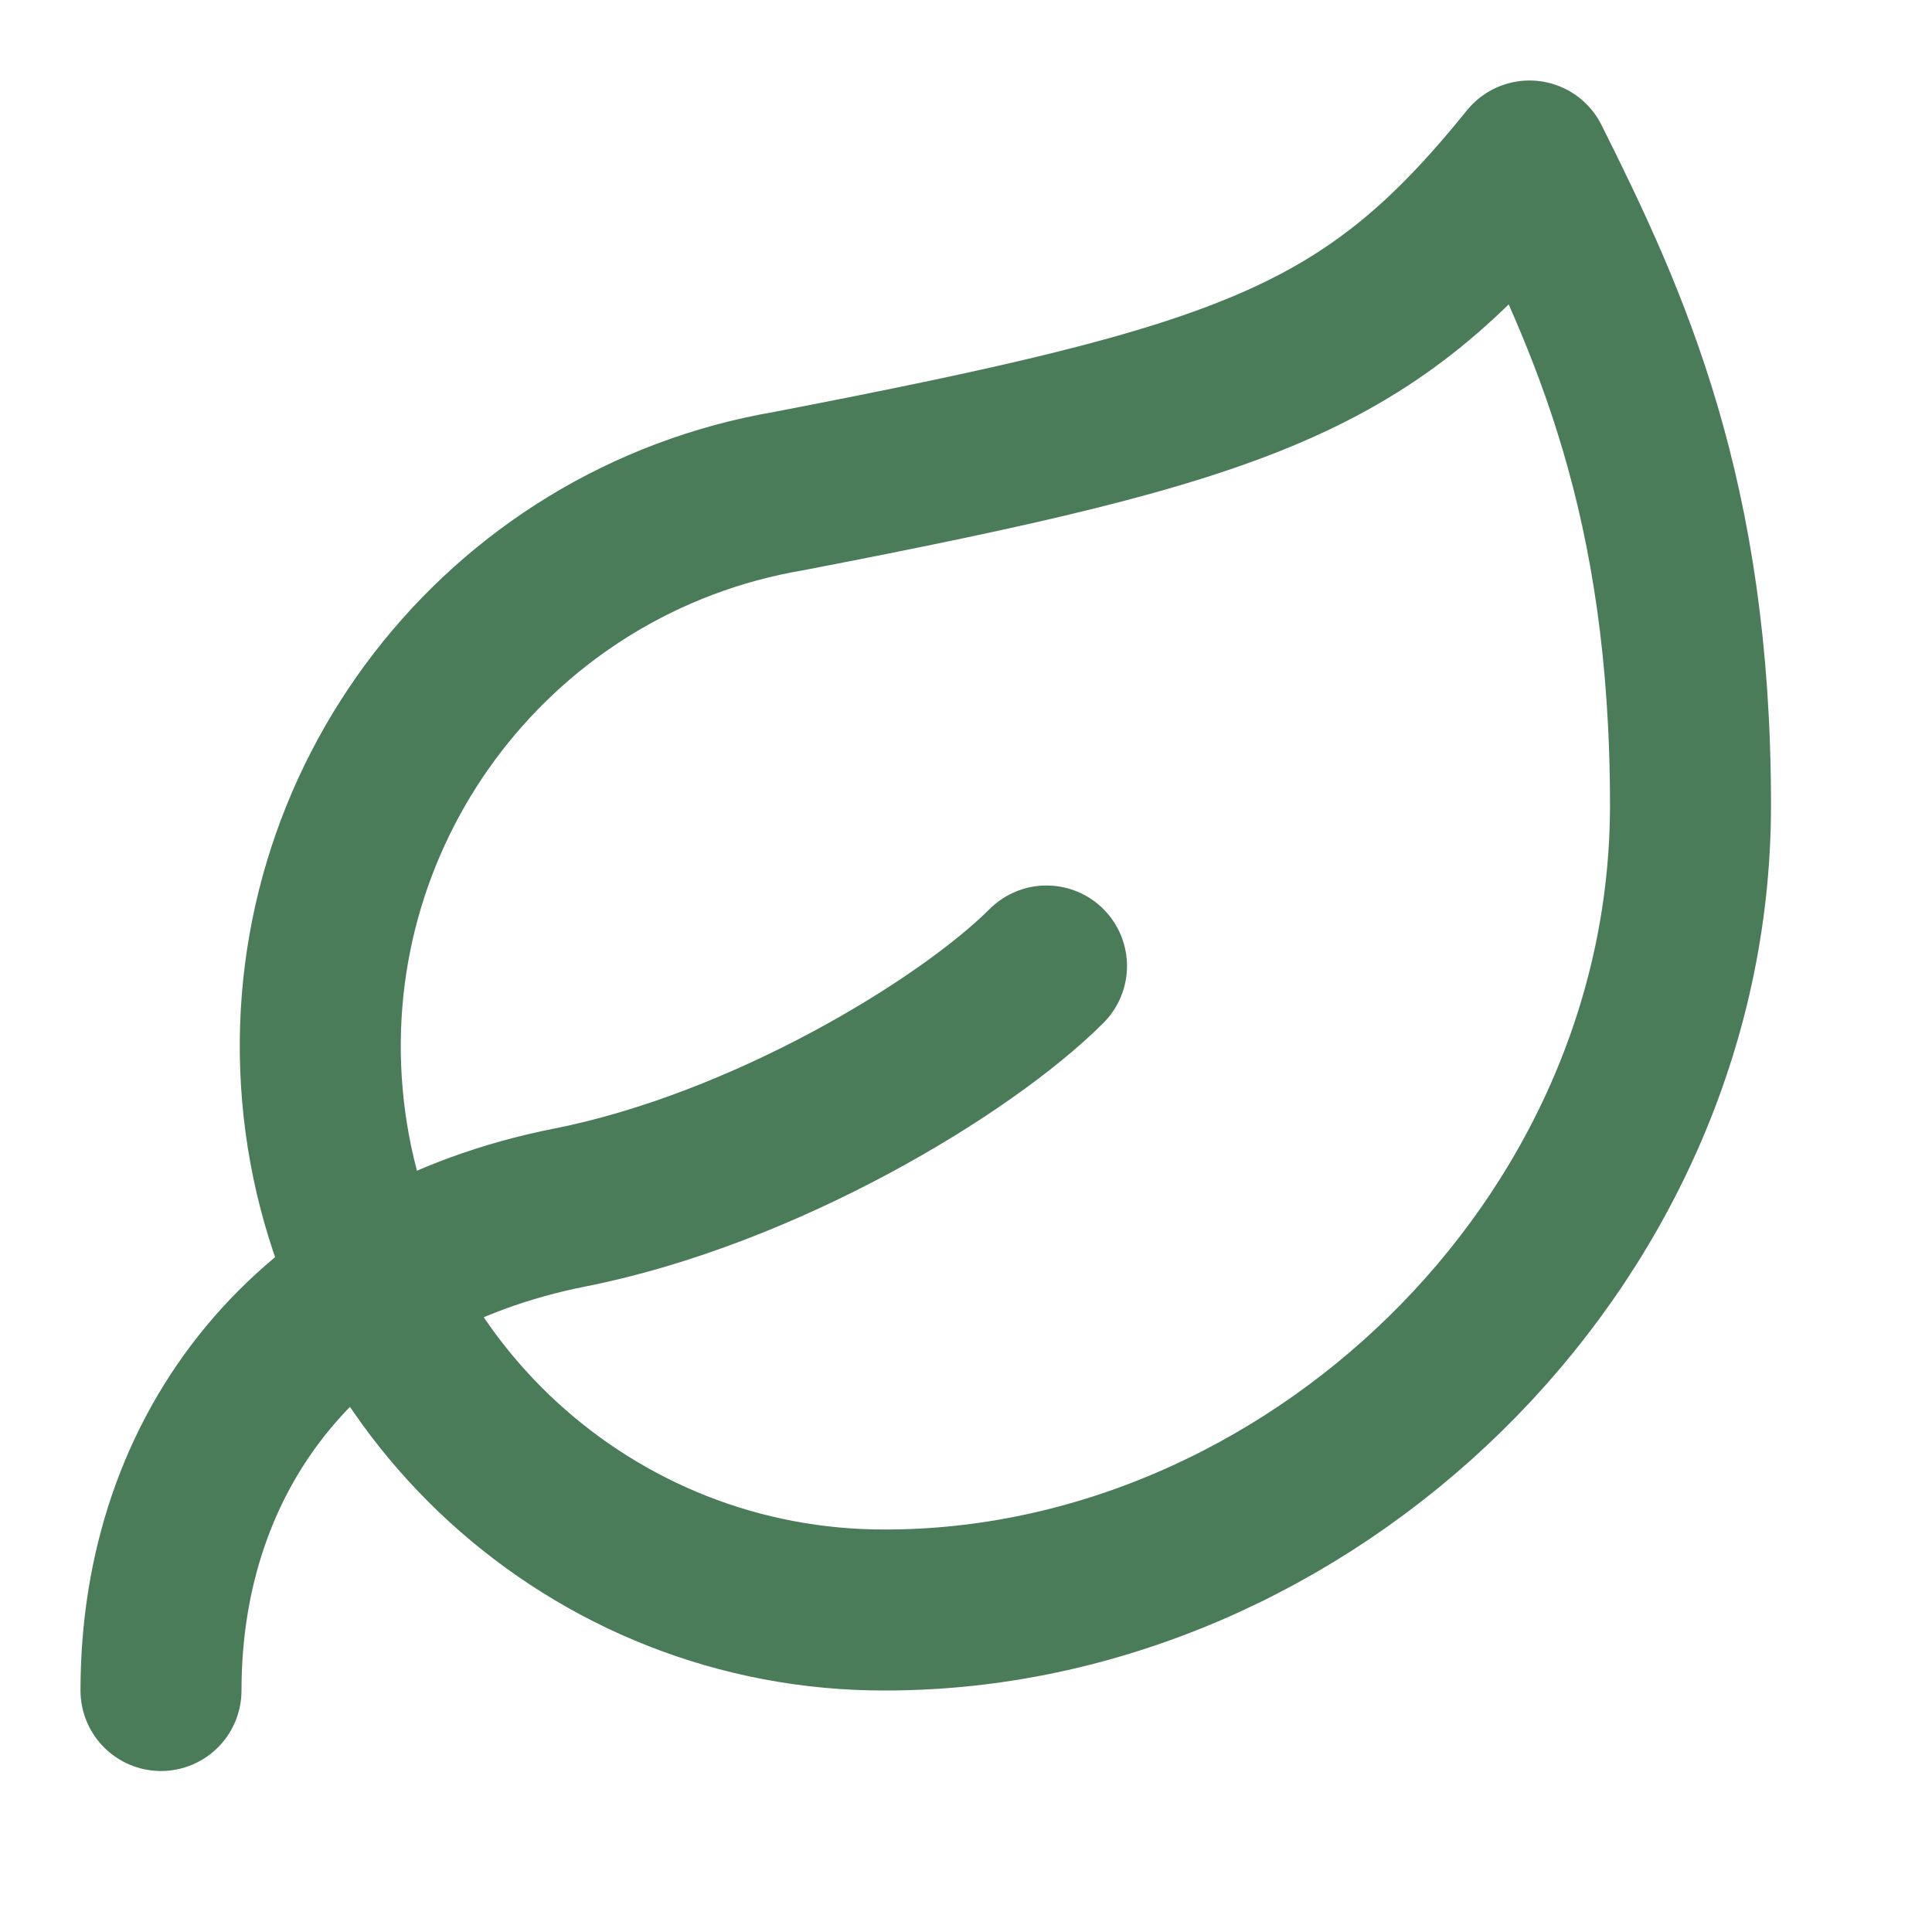
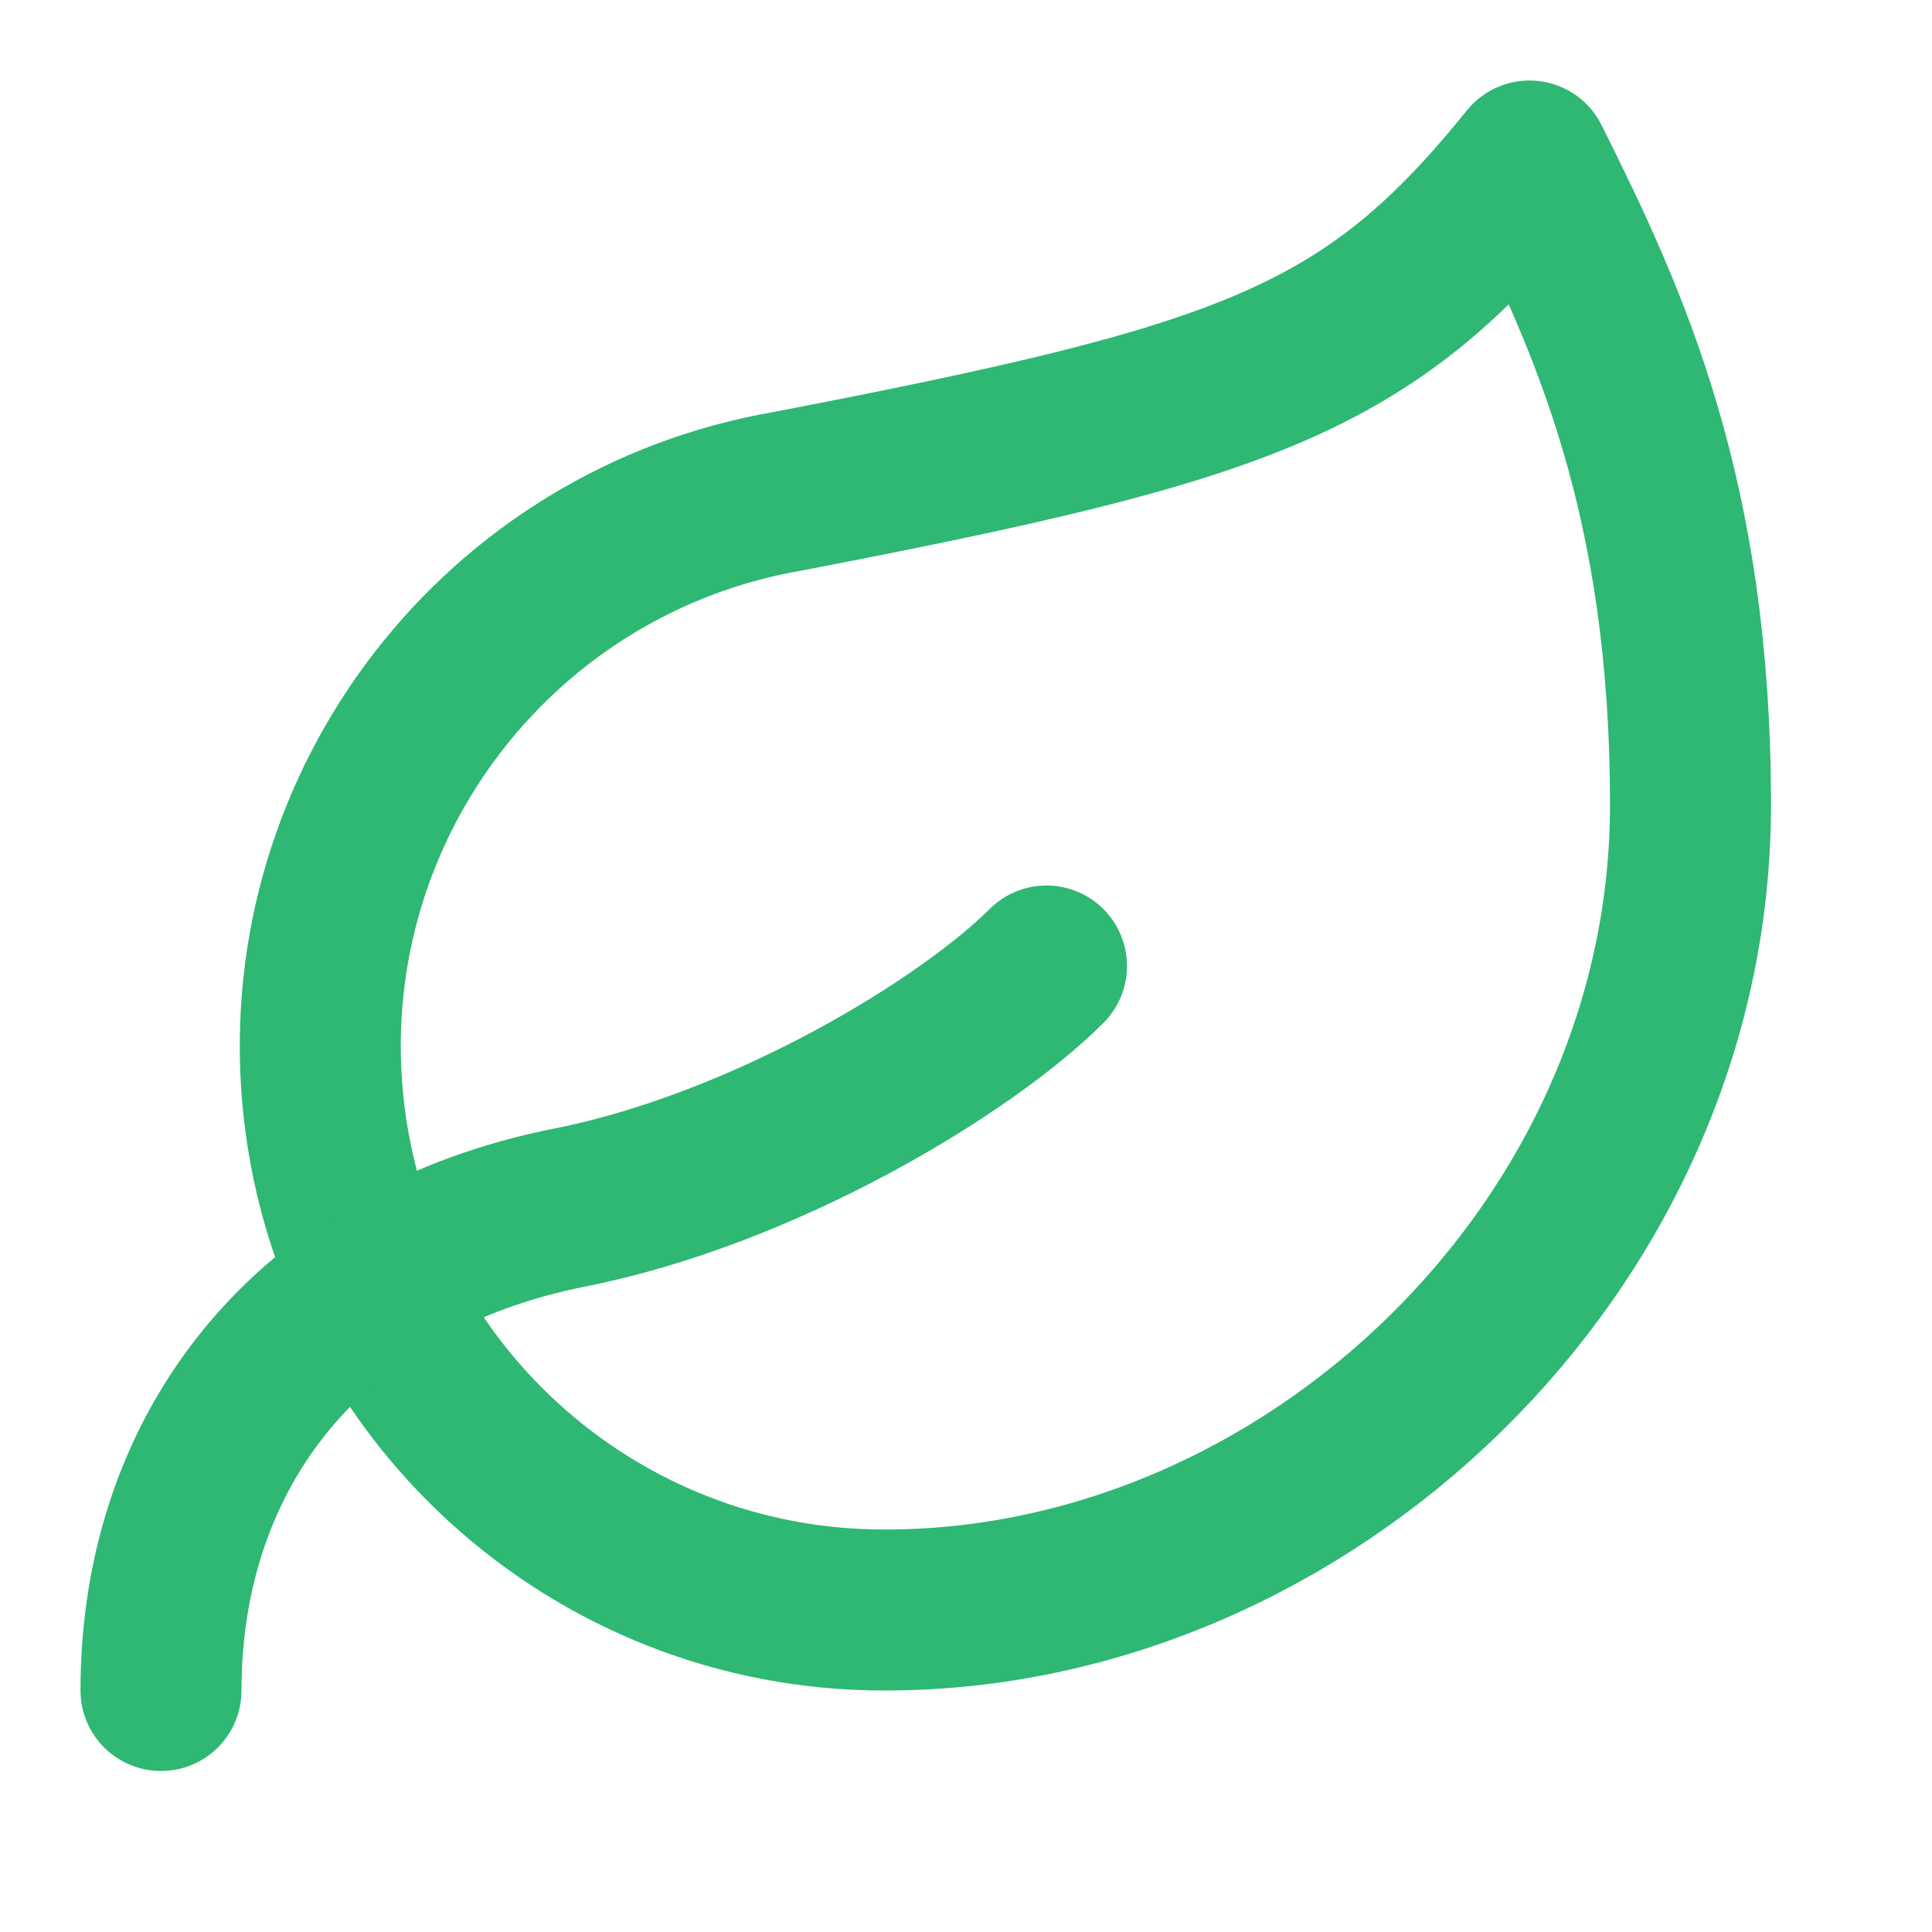
- <svg xmlns="http://www.w3.org/2000/svg" width="24" height="24" viewBox="0 0 24 24" fill="none" stroke="#4a7c59" stroke-width="2" stroke-linecap="round" stroke-linejoin="round">
+ <svg xmlns="http://www.w3.org/2000/svg" width="24" height="24" viewBox="0 0 24 24" fill="none" stroke="#2eb873" stroke-width="2" stroke-linecap="round" stroke-linejoin="round">
  <path d="M11 20A7 7 0 0 1 9.8 6.1C15.5 5 17 4.48 19 2c1 2 2 4.18 2 8 0 5.5-4.78 10-10 10Z" />
  <path d="M2 21c0-3 1.85-5.36 5.08-6C9.5 14.52 12 13 13 12" />
</svg>
